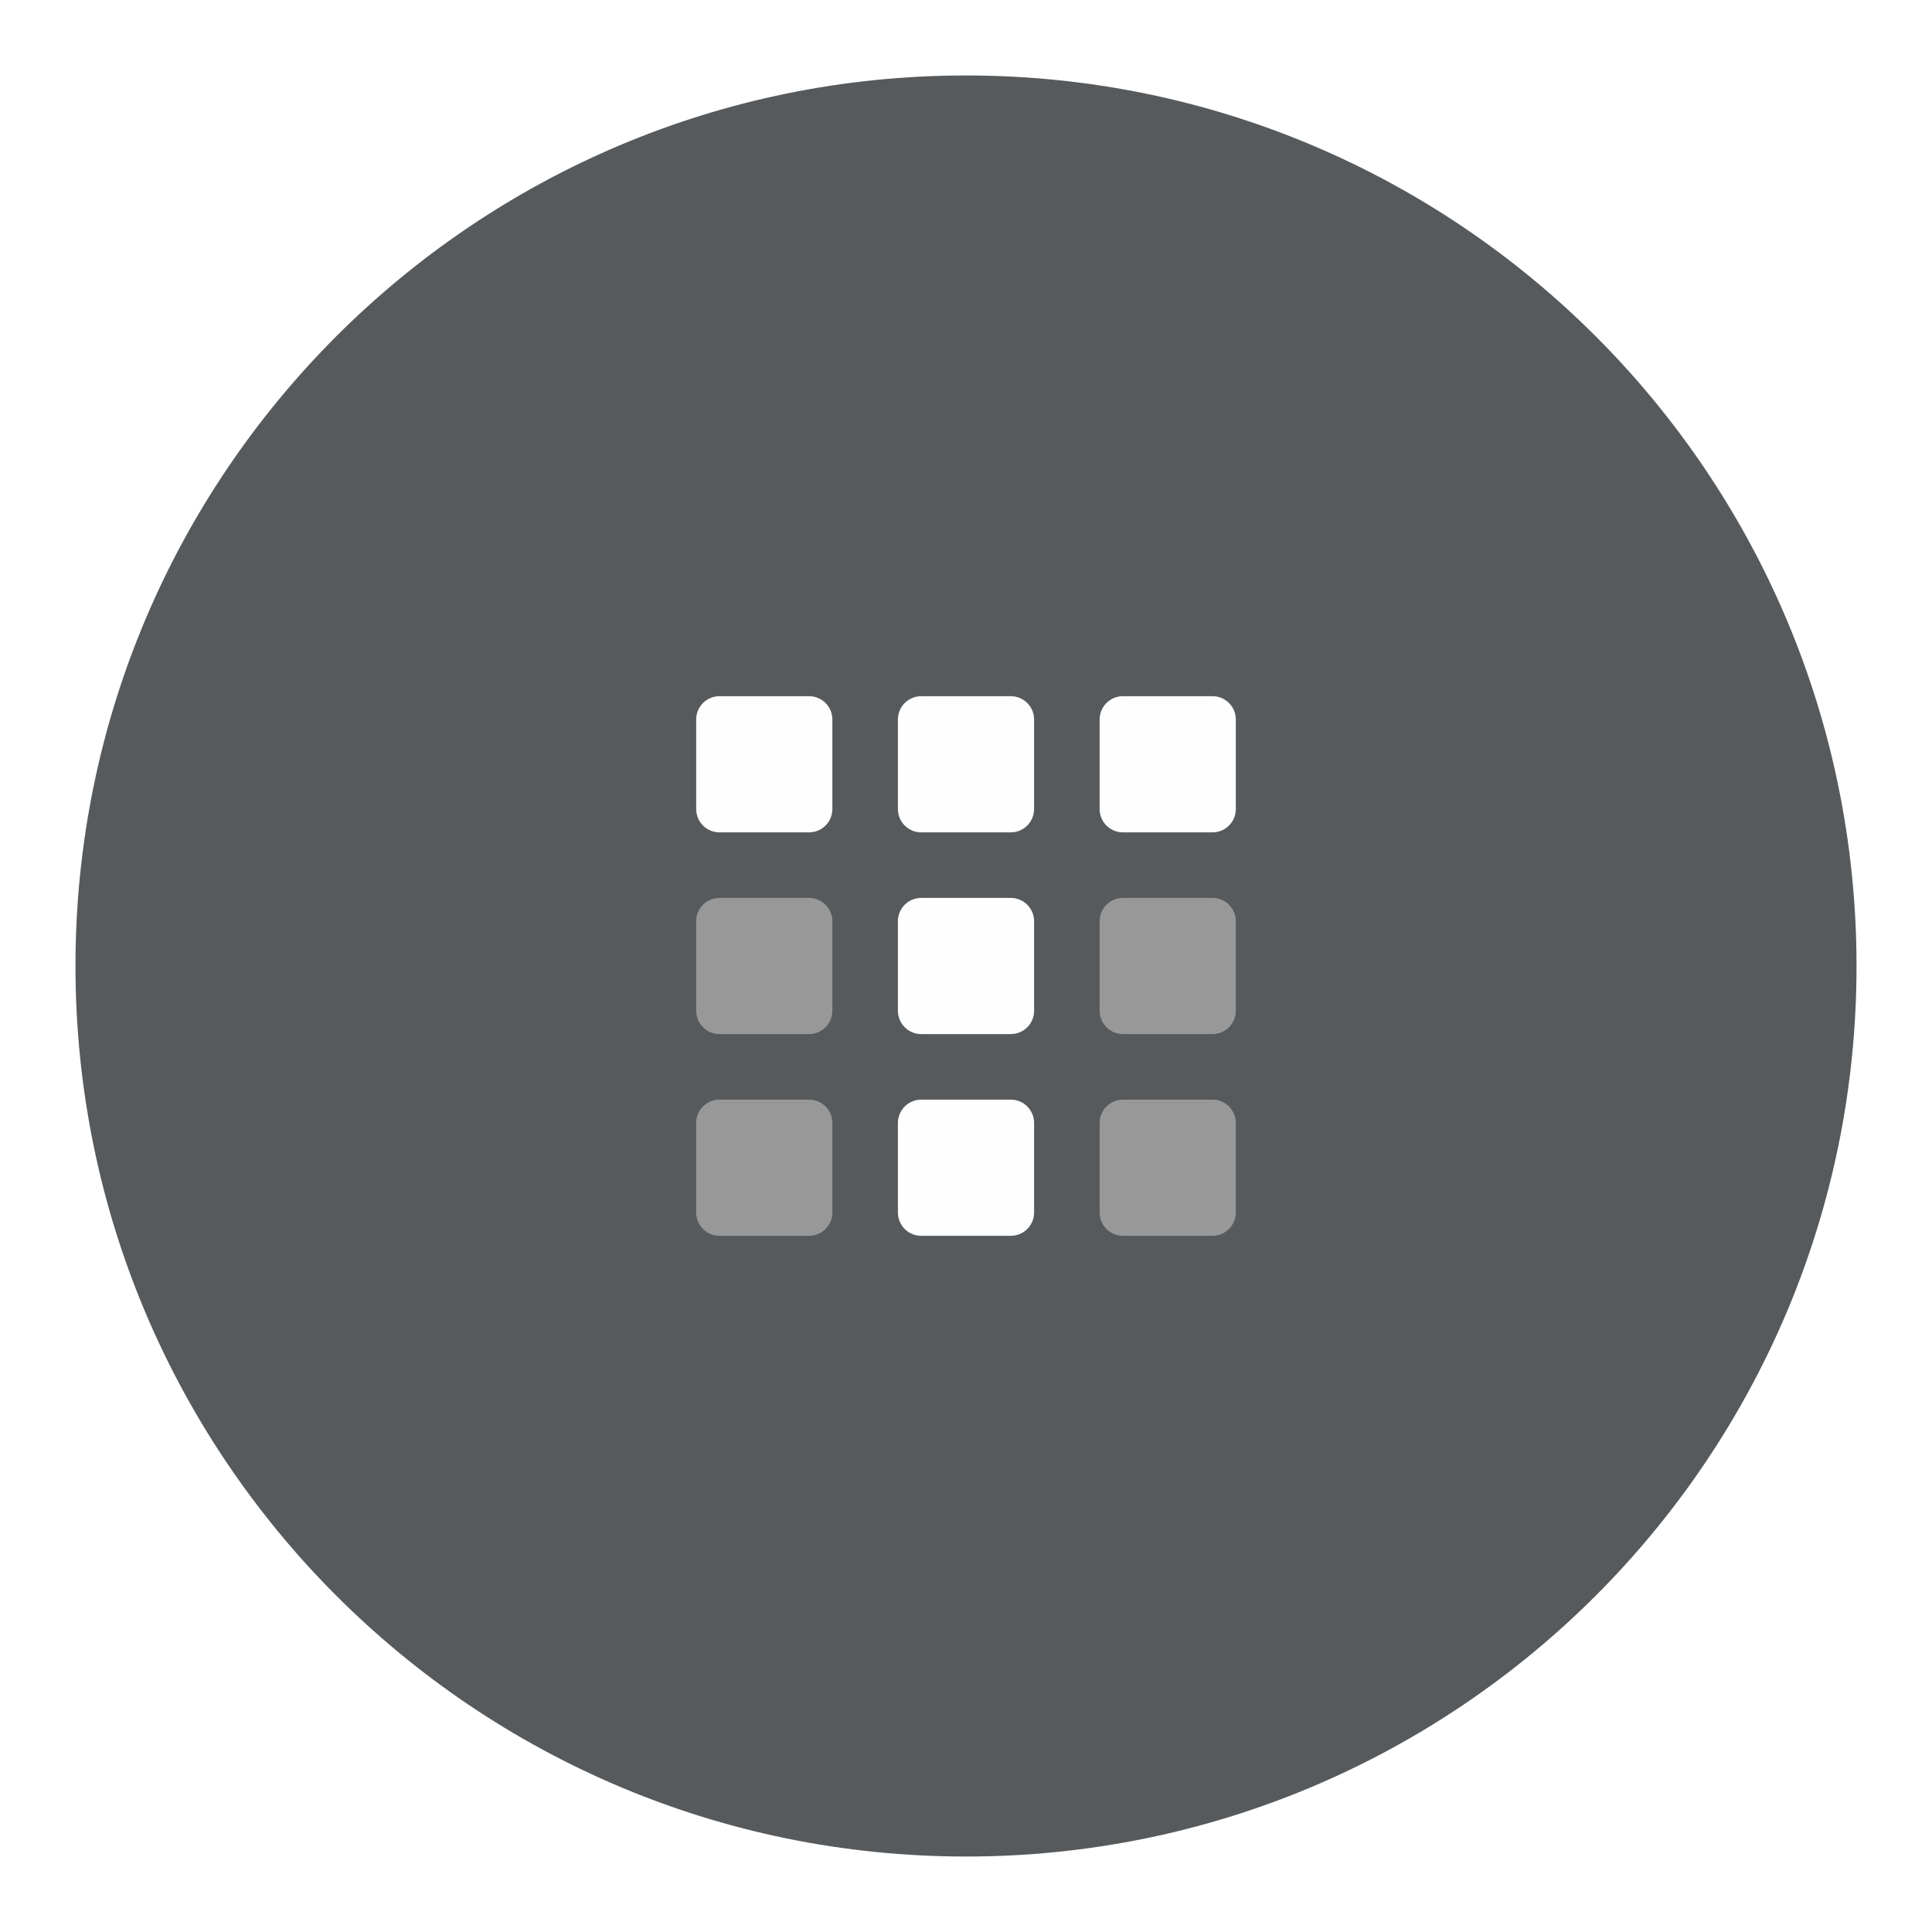
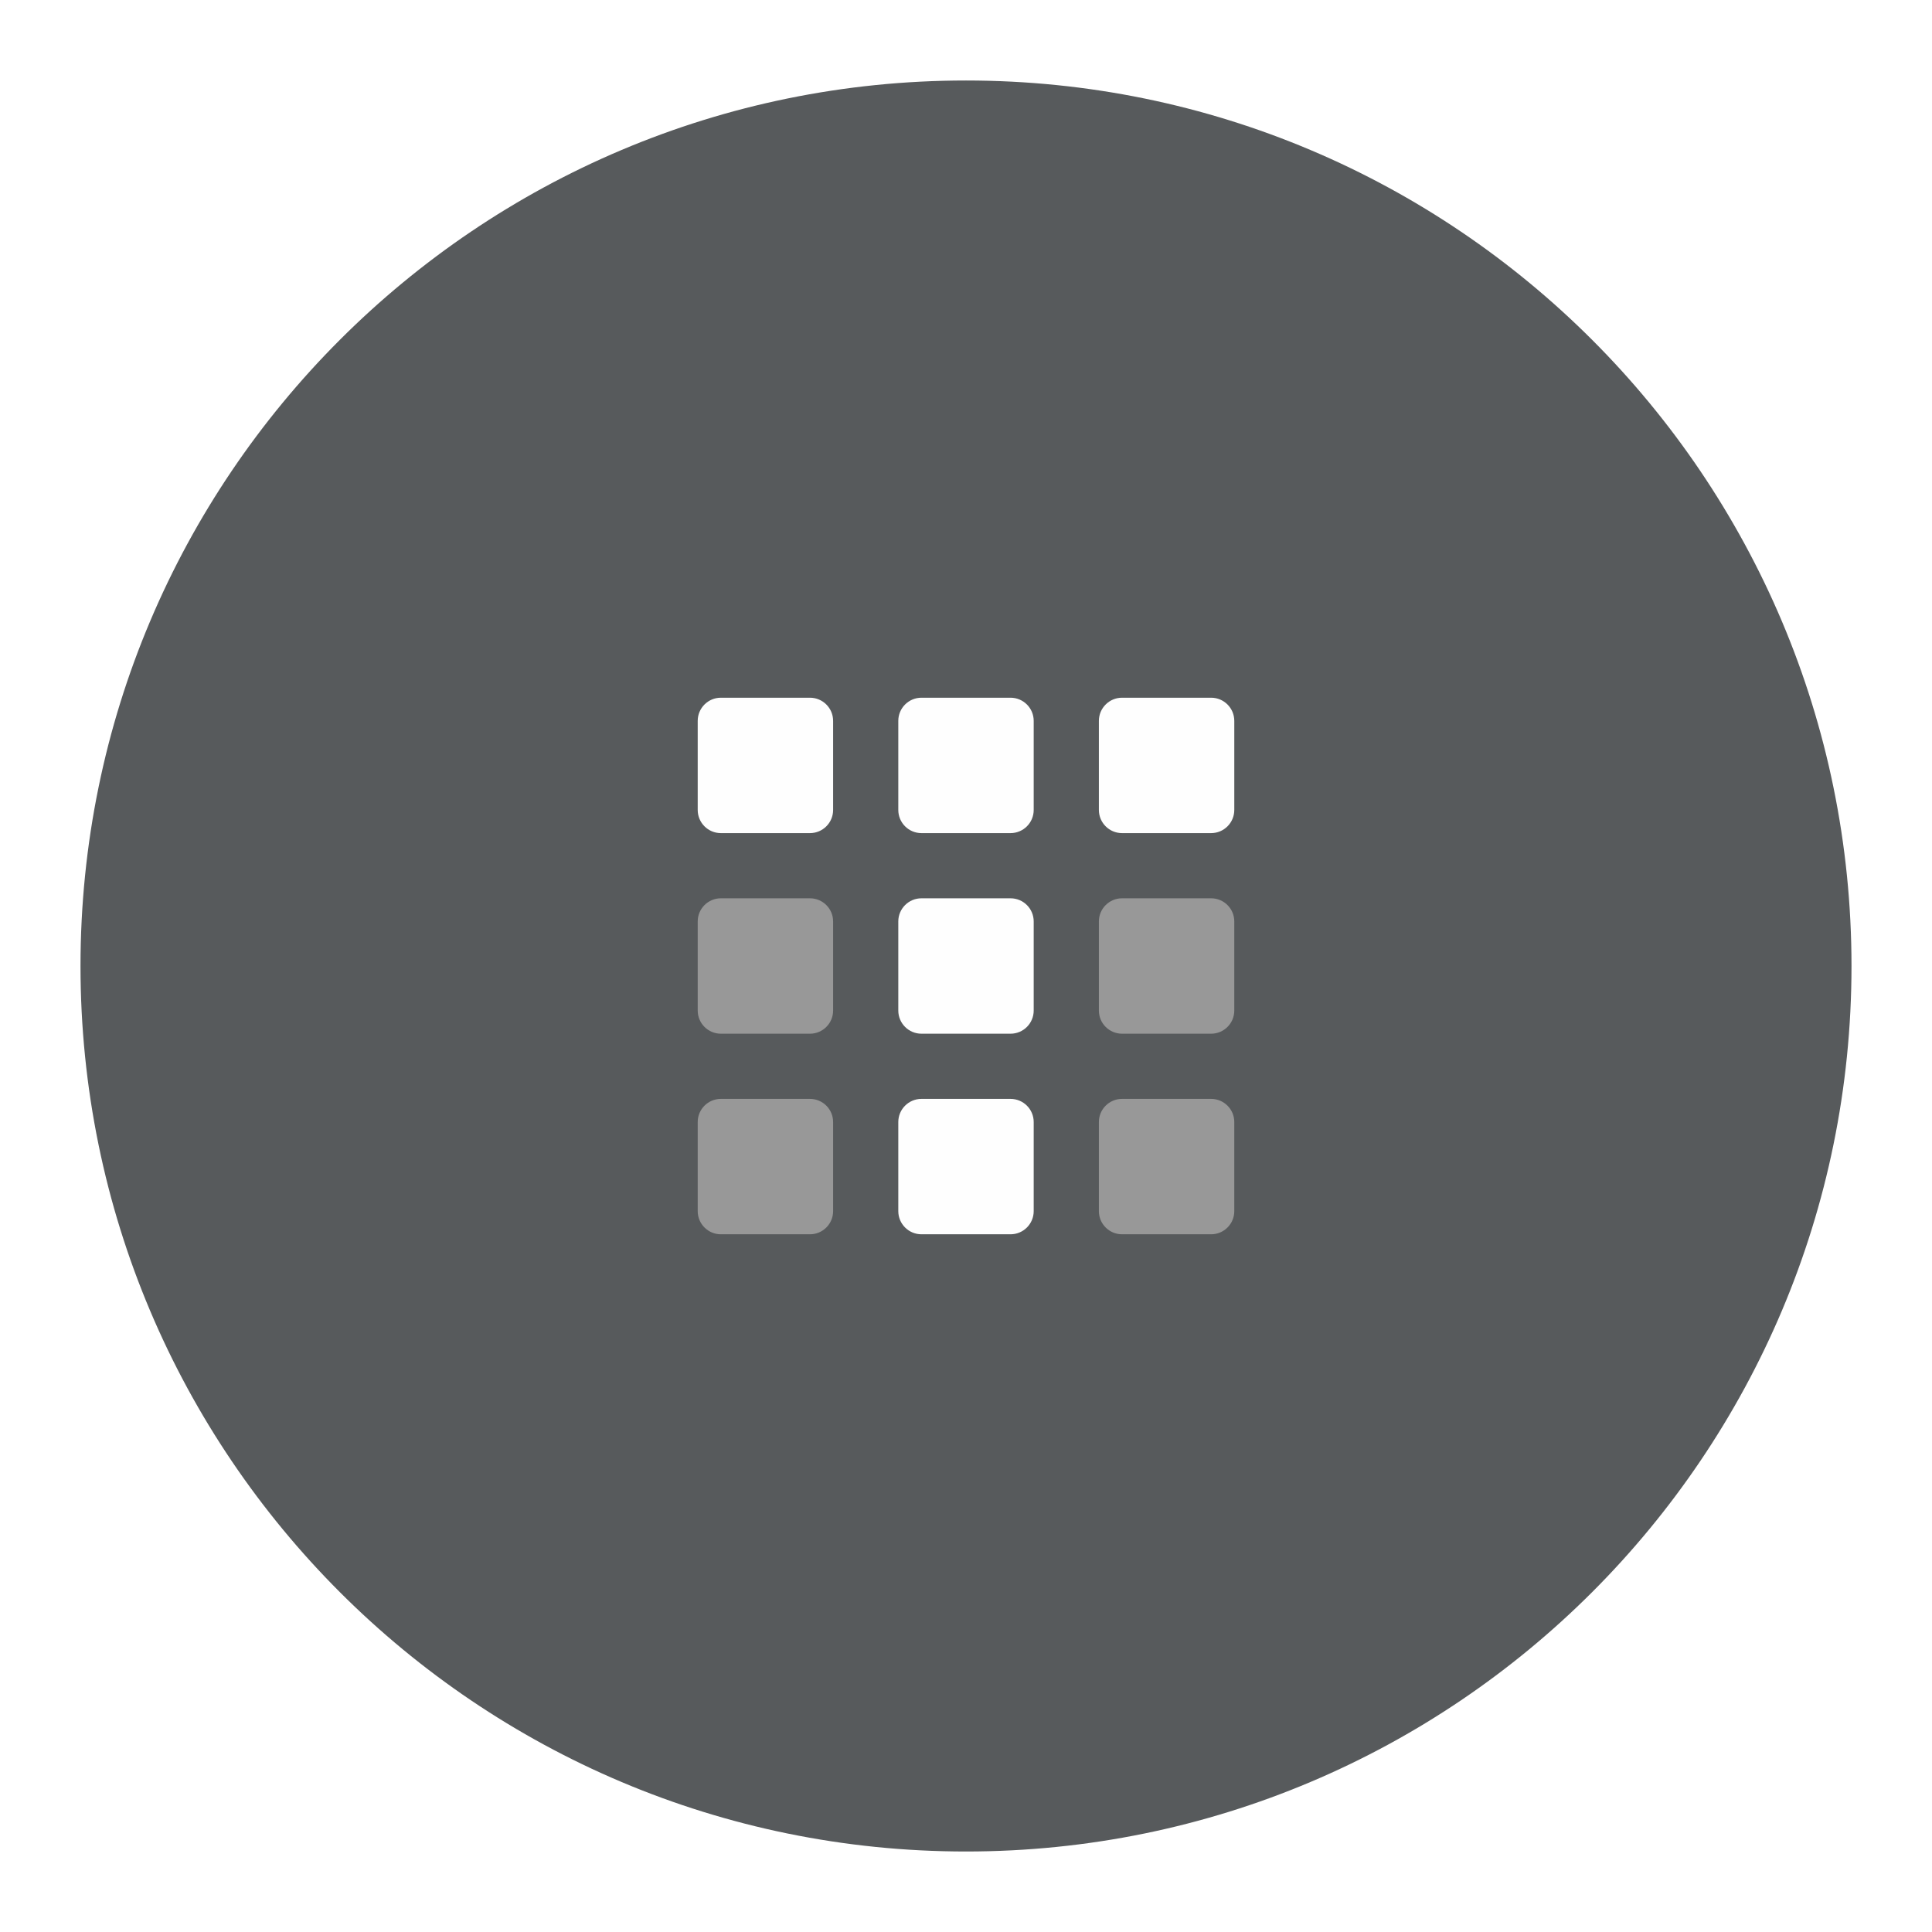
<svg xmlns="http://www.w3.org/2000/svg" width="192" height="192" viewBox="0 0 192 192" id="svg2" version="1.1">
  <defs id="defs4" />
  <g id="layer1" transform="translate(0,-860.3622)">
-     <g transform="translate(0,-2.2617187e-5)" id="g912">
-       <circle r="88.5" cy="956.362" cx="96" id="path4178-3" style="opacity:1;fill:#575a5c;fill-opacity:1;stroke:none;stroke-width:0.1;stroke-linecap:round;stroke-linejoin:round;stroke-miterlimit:4;stroke-dasharray:none;stroke-opacity:1" />
-       <g style="stroke-width:1.41" transform="matrix(0.7091002,0,0,0.7091002,27.92639,278.2056)" id="g5839-6">
-         <g id="g5691-7" style="fill:#fefefe;fill-opacity:1;stroke-width:1.41" transform="matrix(0.8077486,0,0,0.8077486,-232.6032,82.13708)">
-           <rect style="fill:#fefefe;fill-opacity:1;stroke-width:1.473" y="1035.485" x="360" height="23.627" width="23.627" id="rect5632-5" ry="4.043" />
-         </g>
-         <g id="g5699-3" style="fill:#989898;fill-opacity:1;stroke-width:1.41" transform="matrix(0.8077486,0,0,0.8077486,-232.6032,110.4083)">
-           <rect style="fill:#989898;fill-opacity:1;stroke-width:1.473" y="1035.485" x="360" height="23.627" width="23.627" id="rect5697-5" ry="4.043" />
-         </g>
-         <g transform="matrix(0.8077486,0,0,0.8077486,-232.6032,138.6795)" style="fill:#989898;fill-opacity:1;stroke-width:1.41" id="g5723-6">
-           <rect ry="4.043" id="rect5721-2" width="23.627" height="23.627" x="360" y="1035.485" style="fill:#989898;fill-opacity:1;stroke-width:1.473" />
-         </g>
-         <g style="fill:#fefefe;fill-opacity:1;stroke-width:1.41" id="g5735-9" transform="matrix(0.8077486,0,0,0.8077486,-204.332,82.13708)">
-           <rect ry="4.043" id="rect5733-1" width="23.627" height="23.627" x="360" y="1035.485" style="fill:#fefefe;fill-opacity:1;stroke-width:1.473" />
-         </g>
-         <g transform="matrix(0.8077486,0,0,0.8077486,-204.332,110.4083)" style="fill:#fefefe;fill-opacity:1;stroke-width:1.41" id="g5739-2">
-           <rect ry="4.043" id="rect5737-7" width="23.627" height="23.627" x="360" y="1035.485" style="fill:#fefefe;fill-opacity:1;stroke-width:1.473" />
-         </g>
-         <g id="g5743-0" style="fill:#fefefe;fill-opacity:1;stroke-width:1.41" transform="matrix(0.8077486,0,0,0.8077486,-204.332,138.6795)">
-           <rect style="fill:#fefefe;fill-opacity:1;stroke-width:1.473" y="1035.485" x="360" height="23.627" width="23.627" id="rect5741-9" ry="4.043" />
-         </g>
-         <g id="g5749-3" style="fill:#fefefe;fill-opacity:1;stroke-width:1.41" transform="matrix(0.8077486,0,0,0.8077486,-176.0608,82.13708)">
-           <rect style="fill:#fefefe;fill-opacity:1;stroke-width:1.473" y="1035.485" x="360" height="23.627" width="23.627" id="rect5747-6" ry="4.043" />
-         </g>
-         <g id="g5753-0" style="fill:#989898;fill-opacity:1;stroke-width:1.41" transform="matrix(0.8077486,0,0,0.8077486,-176.0608,110.4083)">
-           <rect style="fill:#989898;fill-opacity:1;stroke-width:1.473" y="1035.485" x="360" height="23.627" width="23.627" id="rect5751-6" ry="4.043" />
-         </g>
-         <g transform="matrix(0.8077486,0,0,0.8077486,-176.0608,138.6795)" style="fill:#989898;fill-opacity:1;stroke-width:1.41" id="g5757-2">
-           <rect ry="4.043" id="rect5755-6" width="23.627" height="23.627" x="360" y="1035.485" style="fill:#989898;fill-opacity:1;stroke-width:1.473" />
-         </g>
-       </g>
+     <circle r="88" cy="956.362" cx="96" id="path4178-3" style="fill:#575a5c;fill-opacity:1;stroke:none;stroke-width:0.099;stroke-linecap:round;stroke-linejoin:round;stroke-miterlimit:4;stroke-dasharray:none;stroke-opacity:1" />
+     <g id="g5691-7" style="fill:#fefefe;fill-opacity:1;stroke-width:1.41" transform="matrix(0.5695387,0,0,0.5695387,-135.6961,339.9513)">
+       <rect style="fill:#fefefe;fill-opacity:1;stroke-width:1.473" y="1035.485" x="360" height="23.627" width="23.627" id="rect5632-5" ry="4.043" />
+     </g>
+     <g id="g5699-3" style="fill:#989898;fill-opacity:1;stroke-width:1.41" transform="matrix(0.5695387,0,0,0.5695387,-135.6961,359.8852)">
+       <rect style="fill:#989898;fill-opacity:1;stroke-width:1.473" y="1035.485" x="360" height="23.627" width="23.627" id="rect5697-5" ry="4.043" />
+     </g>
+     <g transform="matrix(0.5695387,0,0,0.5695387,-135.6961,379.819)" style="fill:#989898;fill-opacity:1;stroke-width:1.41" id="g5723-6">
+       <rect ry="4.043" id="rect5721-2" width="23.627" height="23.627" x="360" y="1035.485" style="fill:#989898;fill-opacity:1;stroke-width:1.473" />
+     </g>
+     <g style="fill:#fefefe;fill-opacity:1;stroke-width:1.41" id="g5735-9" transform="matrix(0.5695387,0,0,0.5695387,-115.7623,339.9513)">
+       <rect ry="4.043" id="rect5733-1" width="23.627" height="23.627" x="360" y="1035.485" style="fill:#fefefe;fill-opacity:1;stroke-width:1.473" />
+     </g>
+     <g transform="matrix(0.5695387,0,0,0.5695387,-115.7623,359.8852)" style="fill:#fefefe;fill-opacity:1;stroke-width:1.41" id="g5739-2">
+       <rect ry="4.043" id="rect5737-7" width="23.627" height="23.627" x="360" y="1035.485" style="fill:#fefefe;fill-opacity:1;stroke-width:1.473" />
+     </g>
+     <g id="g5743-0" style="fill:#fefefe;fill-opacity:1;stroke-width:1.41" transform="matrix(0.5695387,0,0,0.5695387,-115.7623,379.819)">
+       <rect style="fill:#fefefe;fill-opacity:1;stroke-width:1.473" y="1035.485" x="360" height="23.627" width="23.627" id="rect5741-9" ry="4.043" />
+     </g>
+     <g id="g5749-3" style="fill:#fefefe;fill-opacity:1;stroke-width:1.41" transform="matrix(0.5695387,0,0,0.5695387,-95.82843,339.9513)">
+       <rect style="fill:#fefefe;fill-opacity:1;stroke-width:1.473" y="1035.485" x="360" height="23.627" width="23.627" id="rect5747-6" ry="4.043" />
+     </g>
+     <g id="g5753-0" style="fill:#989898;fill-opacity:1;stroke-width:1.41" transform="matrix(0.5695387,0,0,0.5695387,-95.82843,359.8852)">
+       <rect style="fill:#989898;fill-opacity:1;stroke-width:1.473" y="1035.485" x="360" height="23.627" width="23.627" id="rect5751-6" ry="4.043" />
+     </g>
+     <g transform="matrix(0.5695387,0,0,0.5695387,-95.82843,379.819)" style="fill:#989898;fill-opacity:1;stroke-width:1.41" id="g5757-2">
+       <rect ry="4.043" id="rect5755-6" width="23.627" height="23.627" x="360" y="1035.485" style="fill:#989898;fill-opacity:1;stroke-width:1.473" />
    </g>
  </g>
</svg>
